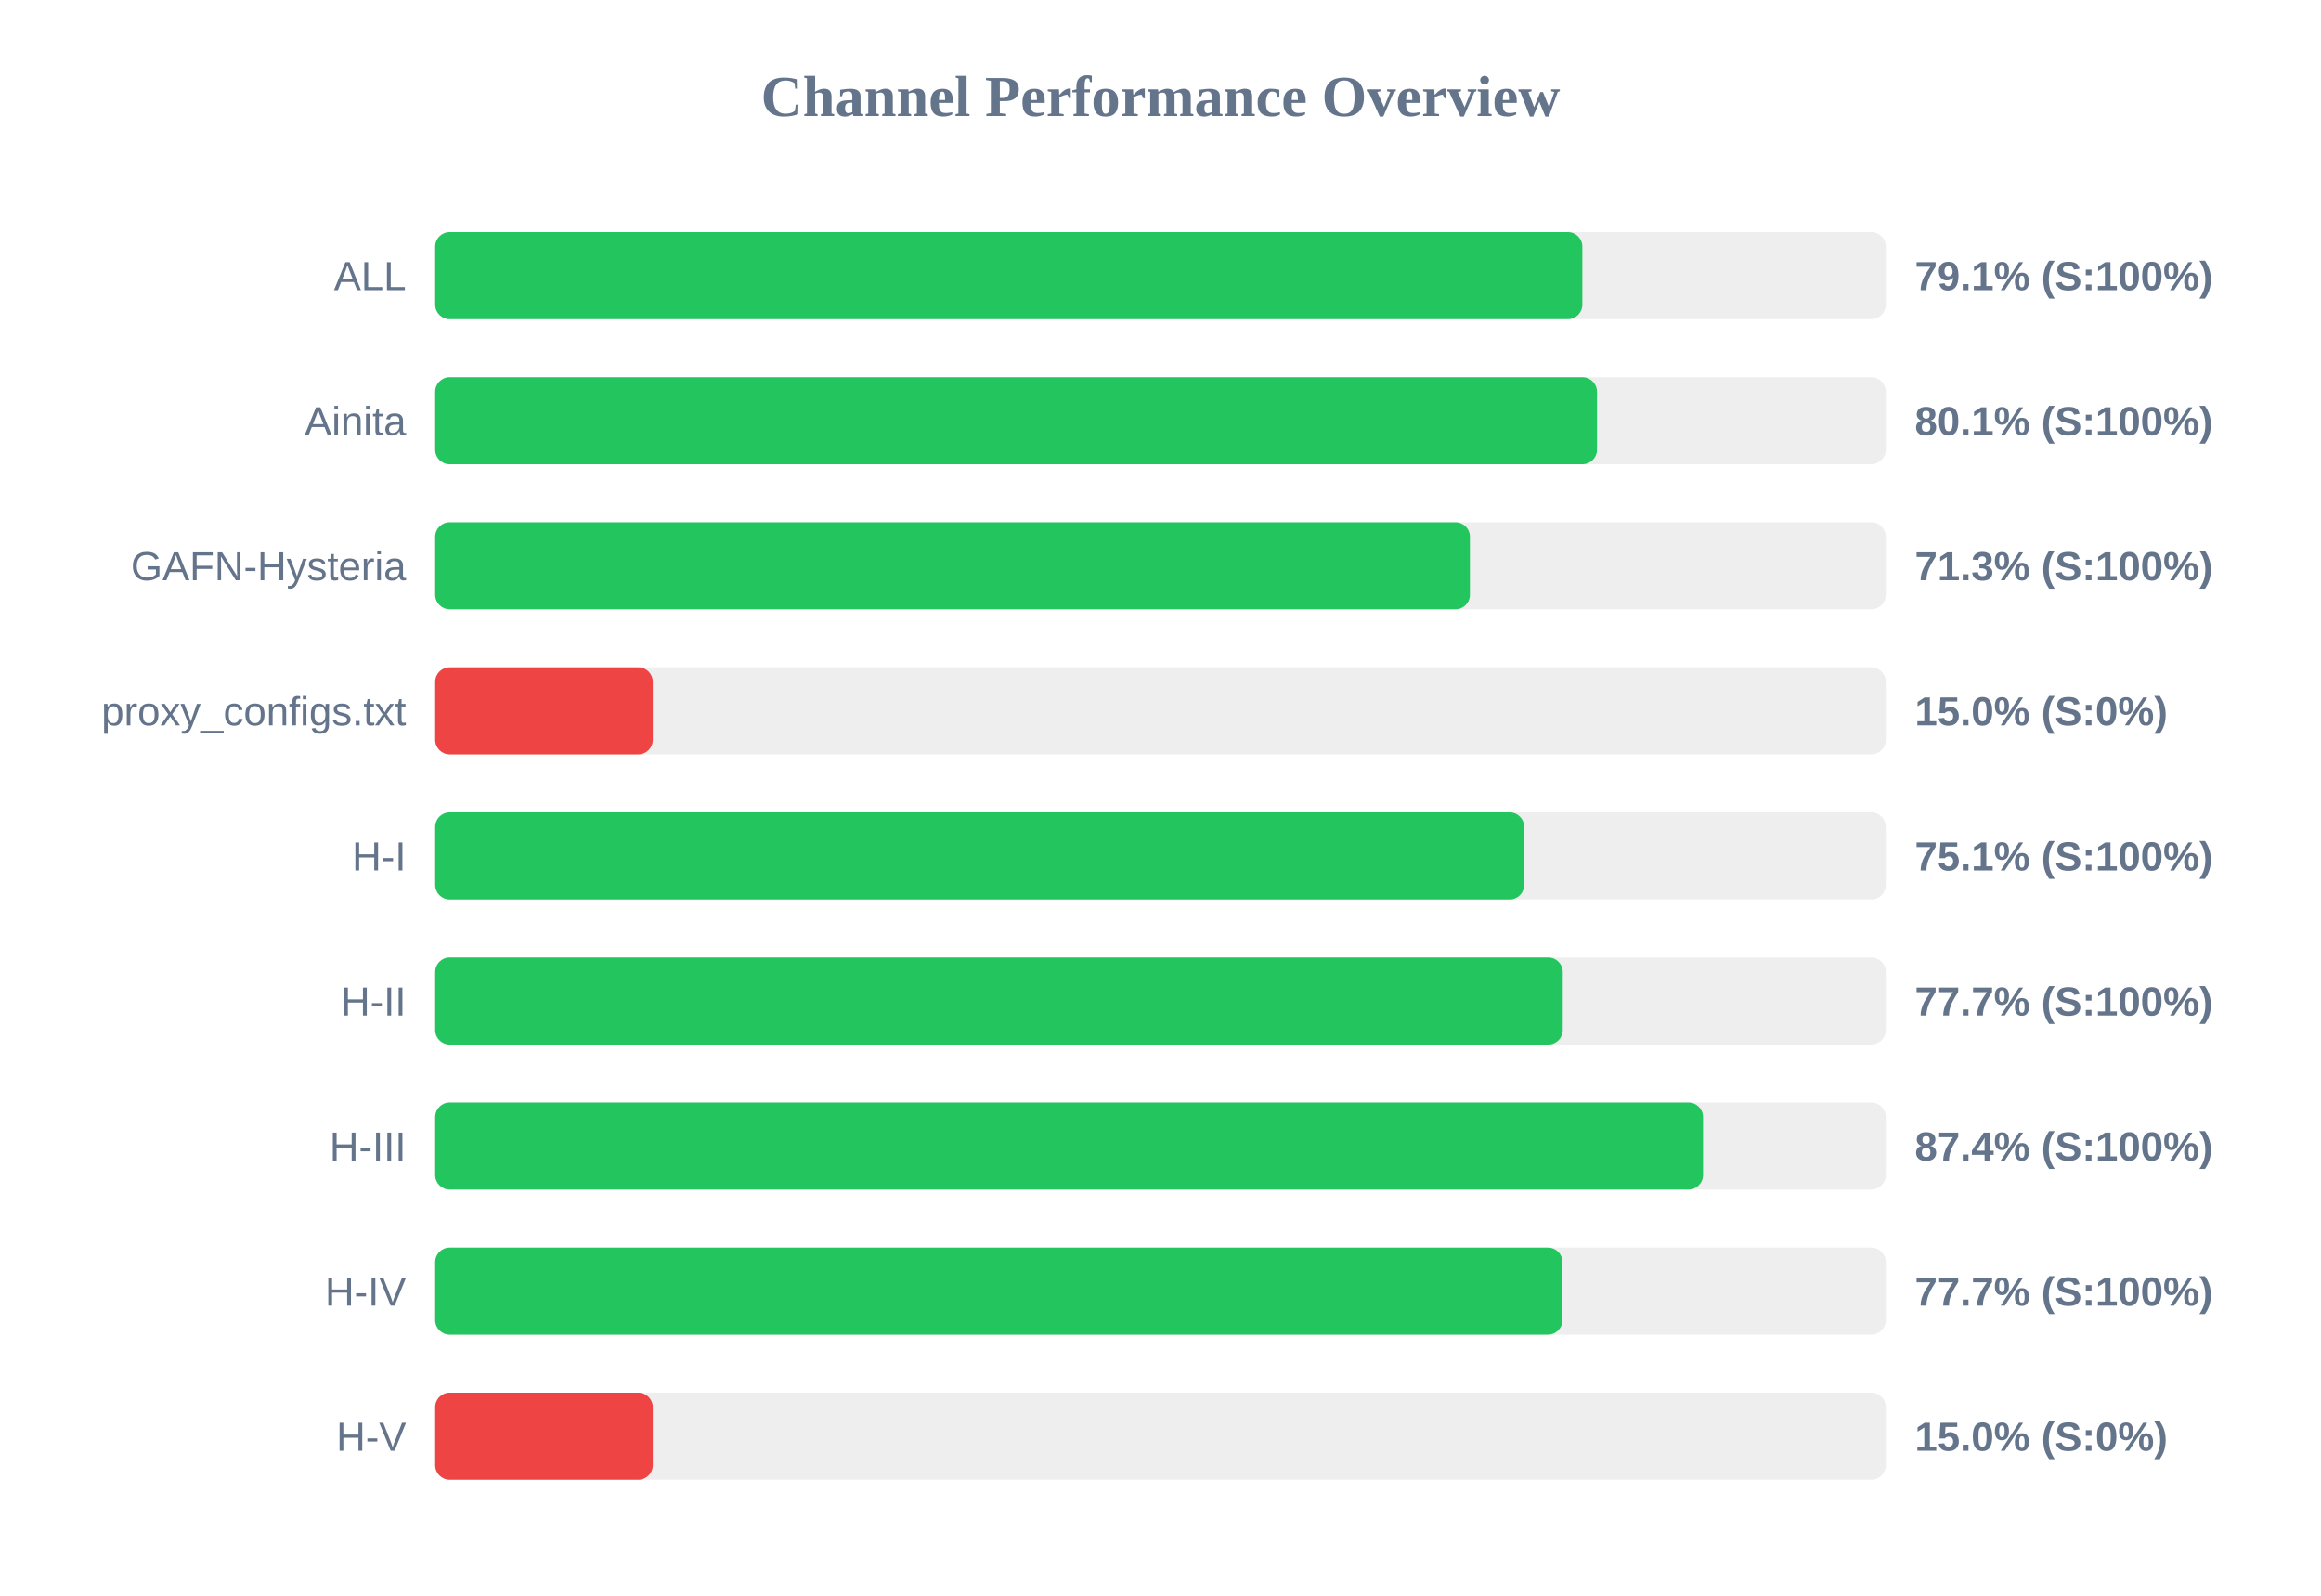
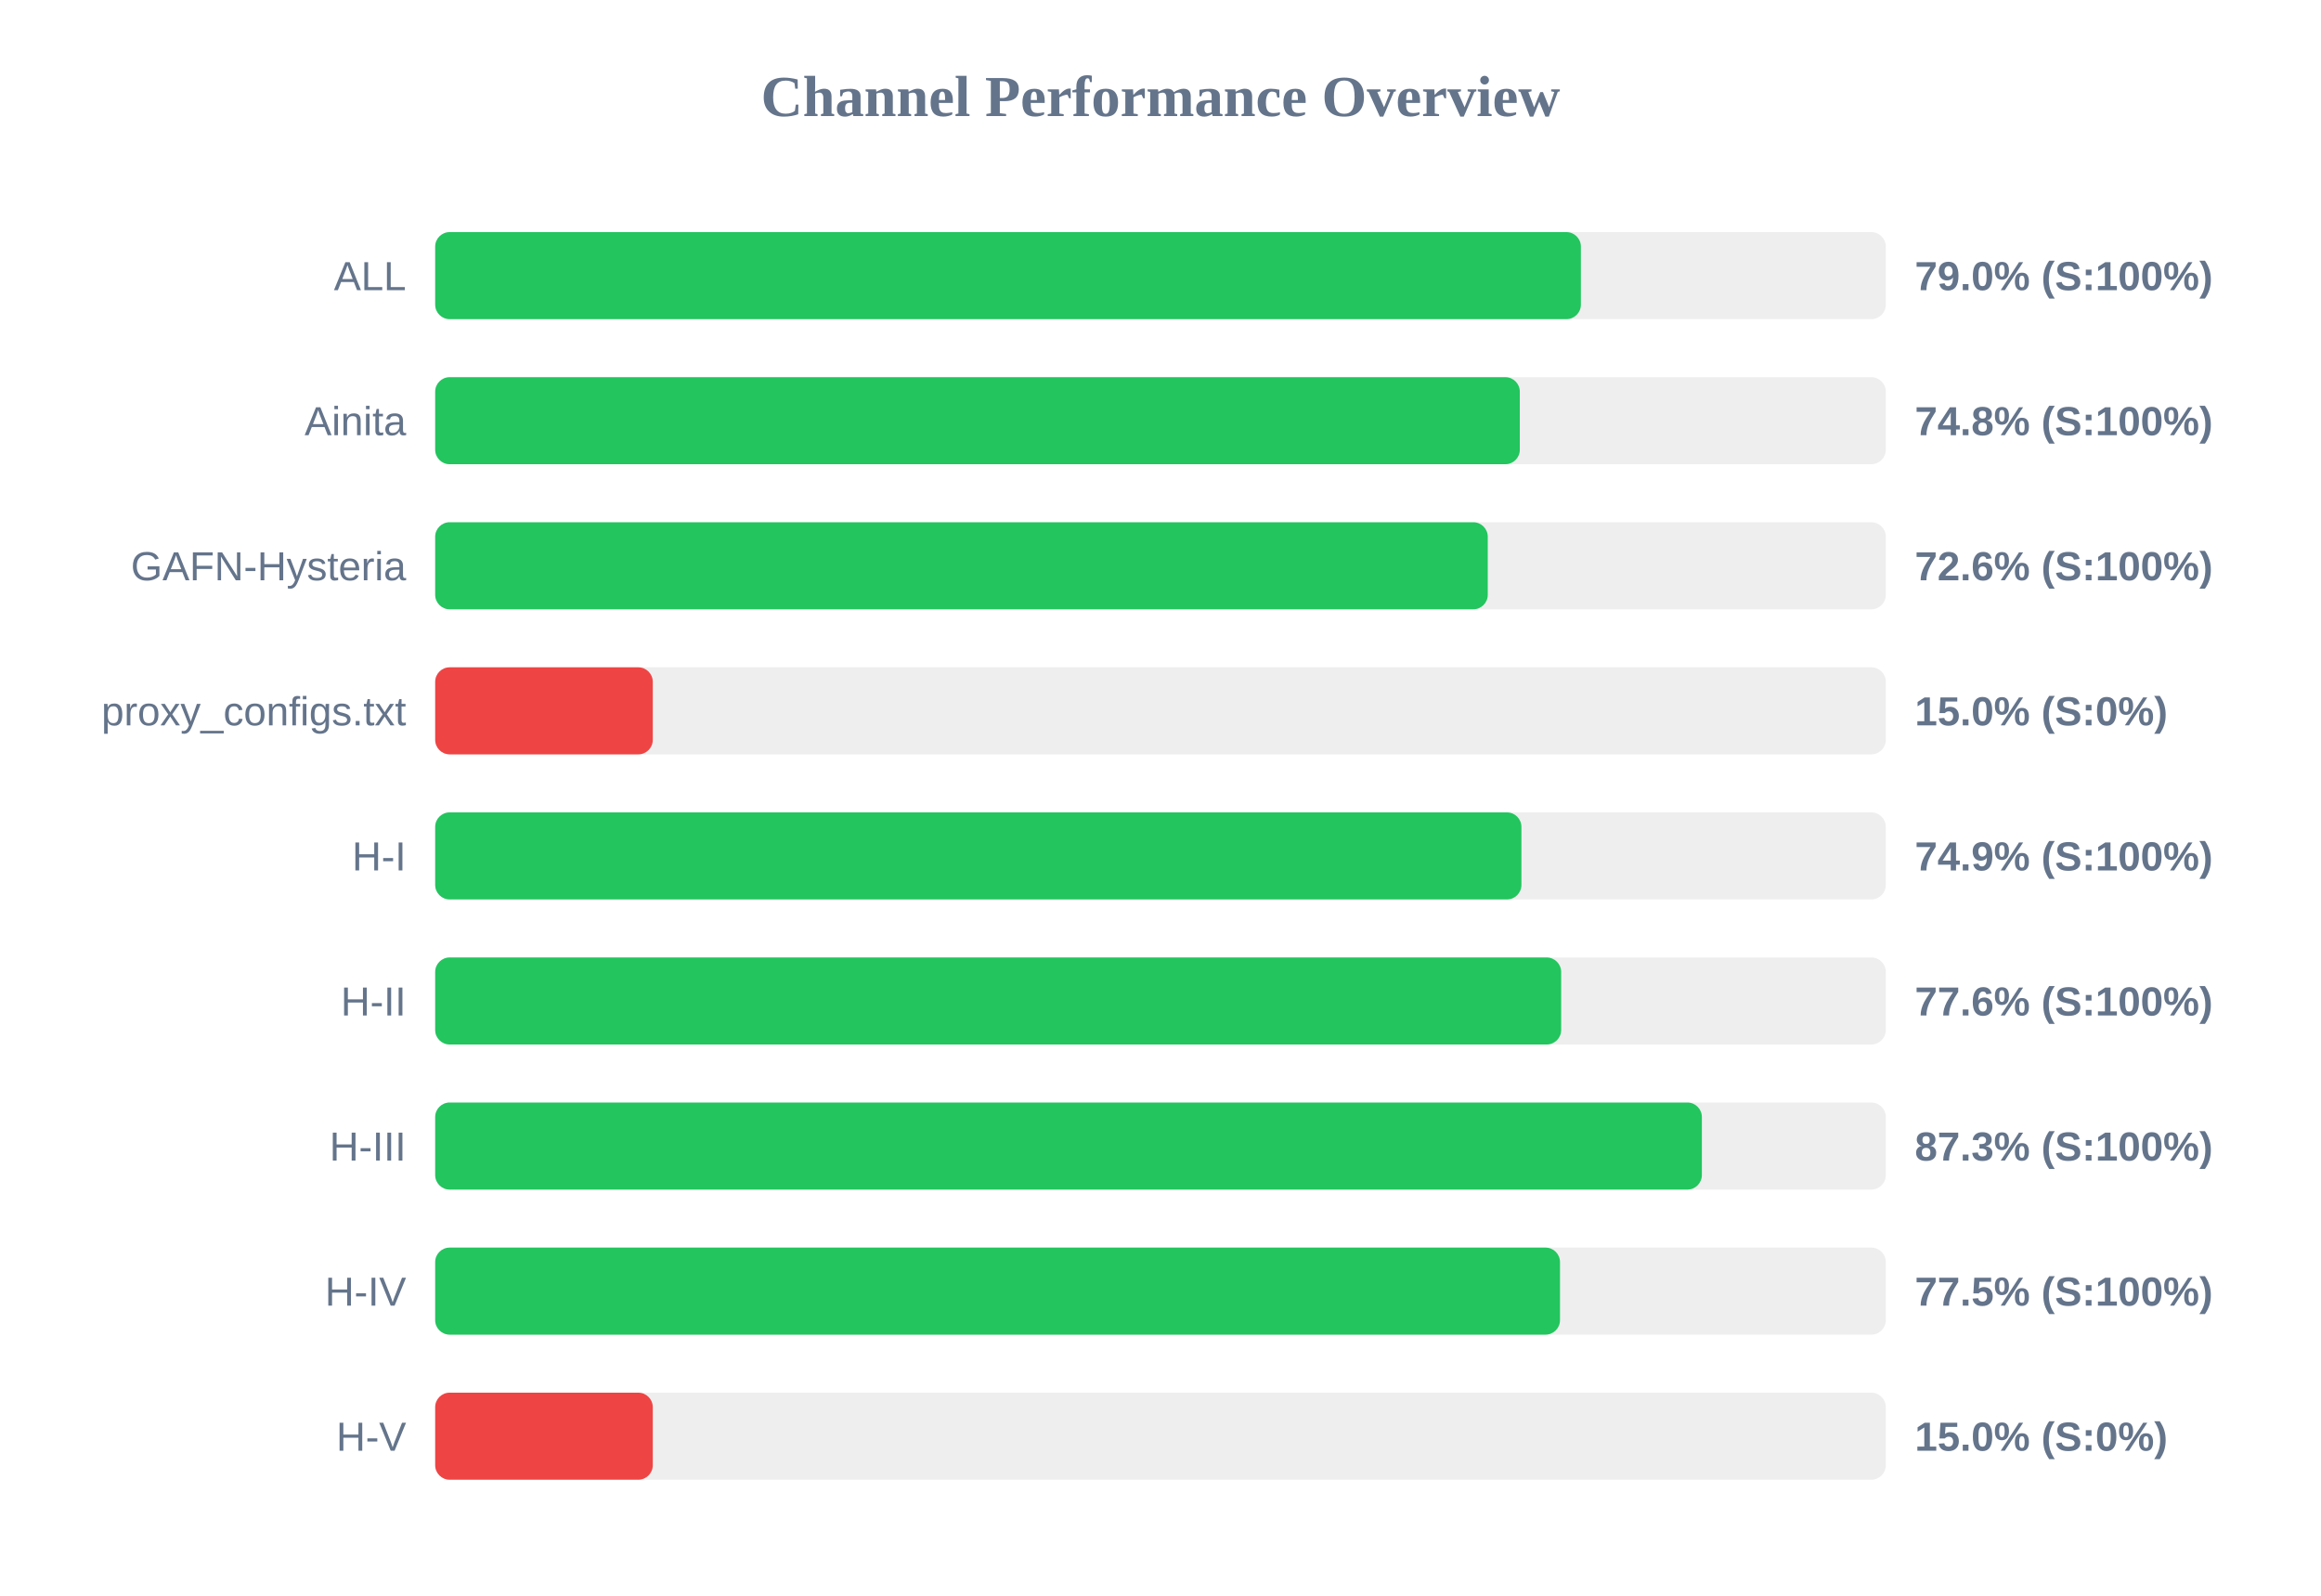
<svg xmlns="http://www.w3.org/2000/svg" width="800" height="550" version="1.1">
  <style>
        .row { font: 14px Arial; fill: #64748b; }
        .score { font: bold 14px Arial; fill: #64748b; }
    </style>
  <text x="400" y="40" text-anchor="middle" font-size="20px" font-weight="bold" fill="#64748b">Channel Performance Overview</text>
  <rect x="150" y="80" width="500" height="30" fill="#eee" rx="5" />
-   <rect x="150" y="80" width="395.4" height="30" fill="#22c55e" rx="5" />
+   <rect x="150" y="80" width="394.9" height="30" fill="#22c55e" rx="5" />
  <text x="140" y="100" text-anchor="end" class="row">ALL</text>
-   <text x="660" y="100" text-anchor="start" class="score">79.1% (S:100%)</text>
+   <text x="660" y="100" text-anchor="start" class="score">79.0% (S:100%)</text>
  <rect x="150" y="130" width="500" height="30" fill="#eee" rx="5" />
-   <rect x="150" y="130" width="400.45" height="30" fill="#22c55e" rx="5" />
+   <rect x="150" y="130" width="373.85" height="30" fill="#22c55e" rx="5" />
  <text x="140" y="150" text-anchor="end" class="row">Ainita</text>
-   <text x="660" y="150" text-anchor="start" class="score">80.1% (S:100%)</text>
+   <text x="660" y="150" text-anchor="start" class="score">74.8% (S:100%)</text>
  <rect x="150" y="180" width="500" height="30" fill="#eee" rx="5" />
-   <rect x="150" y="180" width="356.65" height="30" fill="#22c55e" rx="5" />
+   <rect x="150" y="180" width="362.8" height="30" fill="#22c55e" rx="5" />
  <text x="140" y="200" text-anchor="end" class="row">GAFN-Hysteria</text>
-   <text x="660" y="200" text-anchor="start" class="score">71.3% (S:100%)</text>
+   <text x="660" y="200" text-anchor="start" class="score">72.6% (S:100%)</text>
  <rect x="150" y="230" width="500" height="30" fill="#eee" rx="5" />
  <rect x="150" y="230" width="75.0" height="30" fill="#ef4444" rx="5" />
  <text x="140" y="250" text-anchor="end" class="row">proxy_configs.txt</text>
  <text x="660" y="250" text-anchor="start" class="score">15.0% (S:0%)</text>
  <rect x="150" y="280" width="500" height="30" fill="#eee" rx="5" />
-   <rect x="150" y="280" width="375.35" height="30" fill="#22c55e" rx="5" />
+   <rect x="150" y="280" width="374.4" height="30" fill="#22c55e" rx="5" />
  <text x="140" y="300" text-anchor="end" class="row">H-I</text>
-   <text x="660" y="300" text-anchor="start" class="score">75.1% (S:100%)</text>
+   <text x="660" y="300" text-anchor="start" class="score">74.9% (S:100%)</text>
  <rect x="150" y="330" width="500" height="30" fill="#eee" rx="5" />
-   <rect x="150" y="330" width="388.65" height="30" fill="#22c55e" rx="5" />
+   <rect x="150" y="330" width="388.1" height="30" fill="#22c55e" rx="5" />
  <text x="140" y="350" text-anchor="end" class="row">H-II</text>
-   <text x="660" y="350" text-anchor="start" class="score">77.7% (S:100%)</text>
+   <text x="660" y="350" text-anchor="start" class="score">77.6% (S:100%)</text>
  <rect x="150" y="380" width="500" height="30" fill="#eee" rx="5" />
-   <rect x="150" y="380" width="437.0" height="30" fill="#22c55e" rx="5" />
+   <rect x="150" y="380" width="436.6" height="30" fill="#22c55e" rx="5" />
  <text x="140" y="400" text-anchor="end" class="row">H-III</text>
-   <text x="660" y="400" text-anchor="start" class="score">87.4% (S:100%)</text>
+   <text x="660" y="400" text-anchor="start" class="score">87.3% (S:100%)</text>
  <rect x="150" y="430" width="500" height="30" fill="#eee" rx="5" />
-   <rect x="150" y="430" width="388.55" height="30" fill="#22c55e" rx="5" />
+   <rect x="150" y="430" width="387.7" height="30" fill="#22c55e" rx="5" />
  <text x="140" y="450" text-anchor="end" class="row">H-IV</text>
-   <text x="660" y="450" text-anchor="start" class="score">77.7% (S:100%)</text>
+   <text x="660" y="450" text-anchor="start" class="score">77.5% (S:100%)</text>
  <rect x="150" y="480" width="500" height="30" fill="#eee" rx="5" />
  <rect x="150" y="480" width="75.0" height="30" fill="#ef4444" rx="5" />
  <text x="140" y="500" text-anchor="end" class="row">H-V</text>
  <text x="660" y="500" text-anchor="start" class="score">15.0% (S:0%)</text>
</svg>
